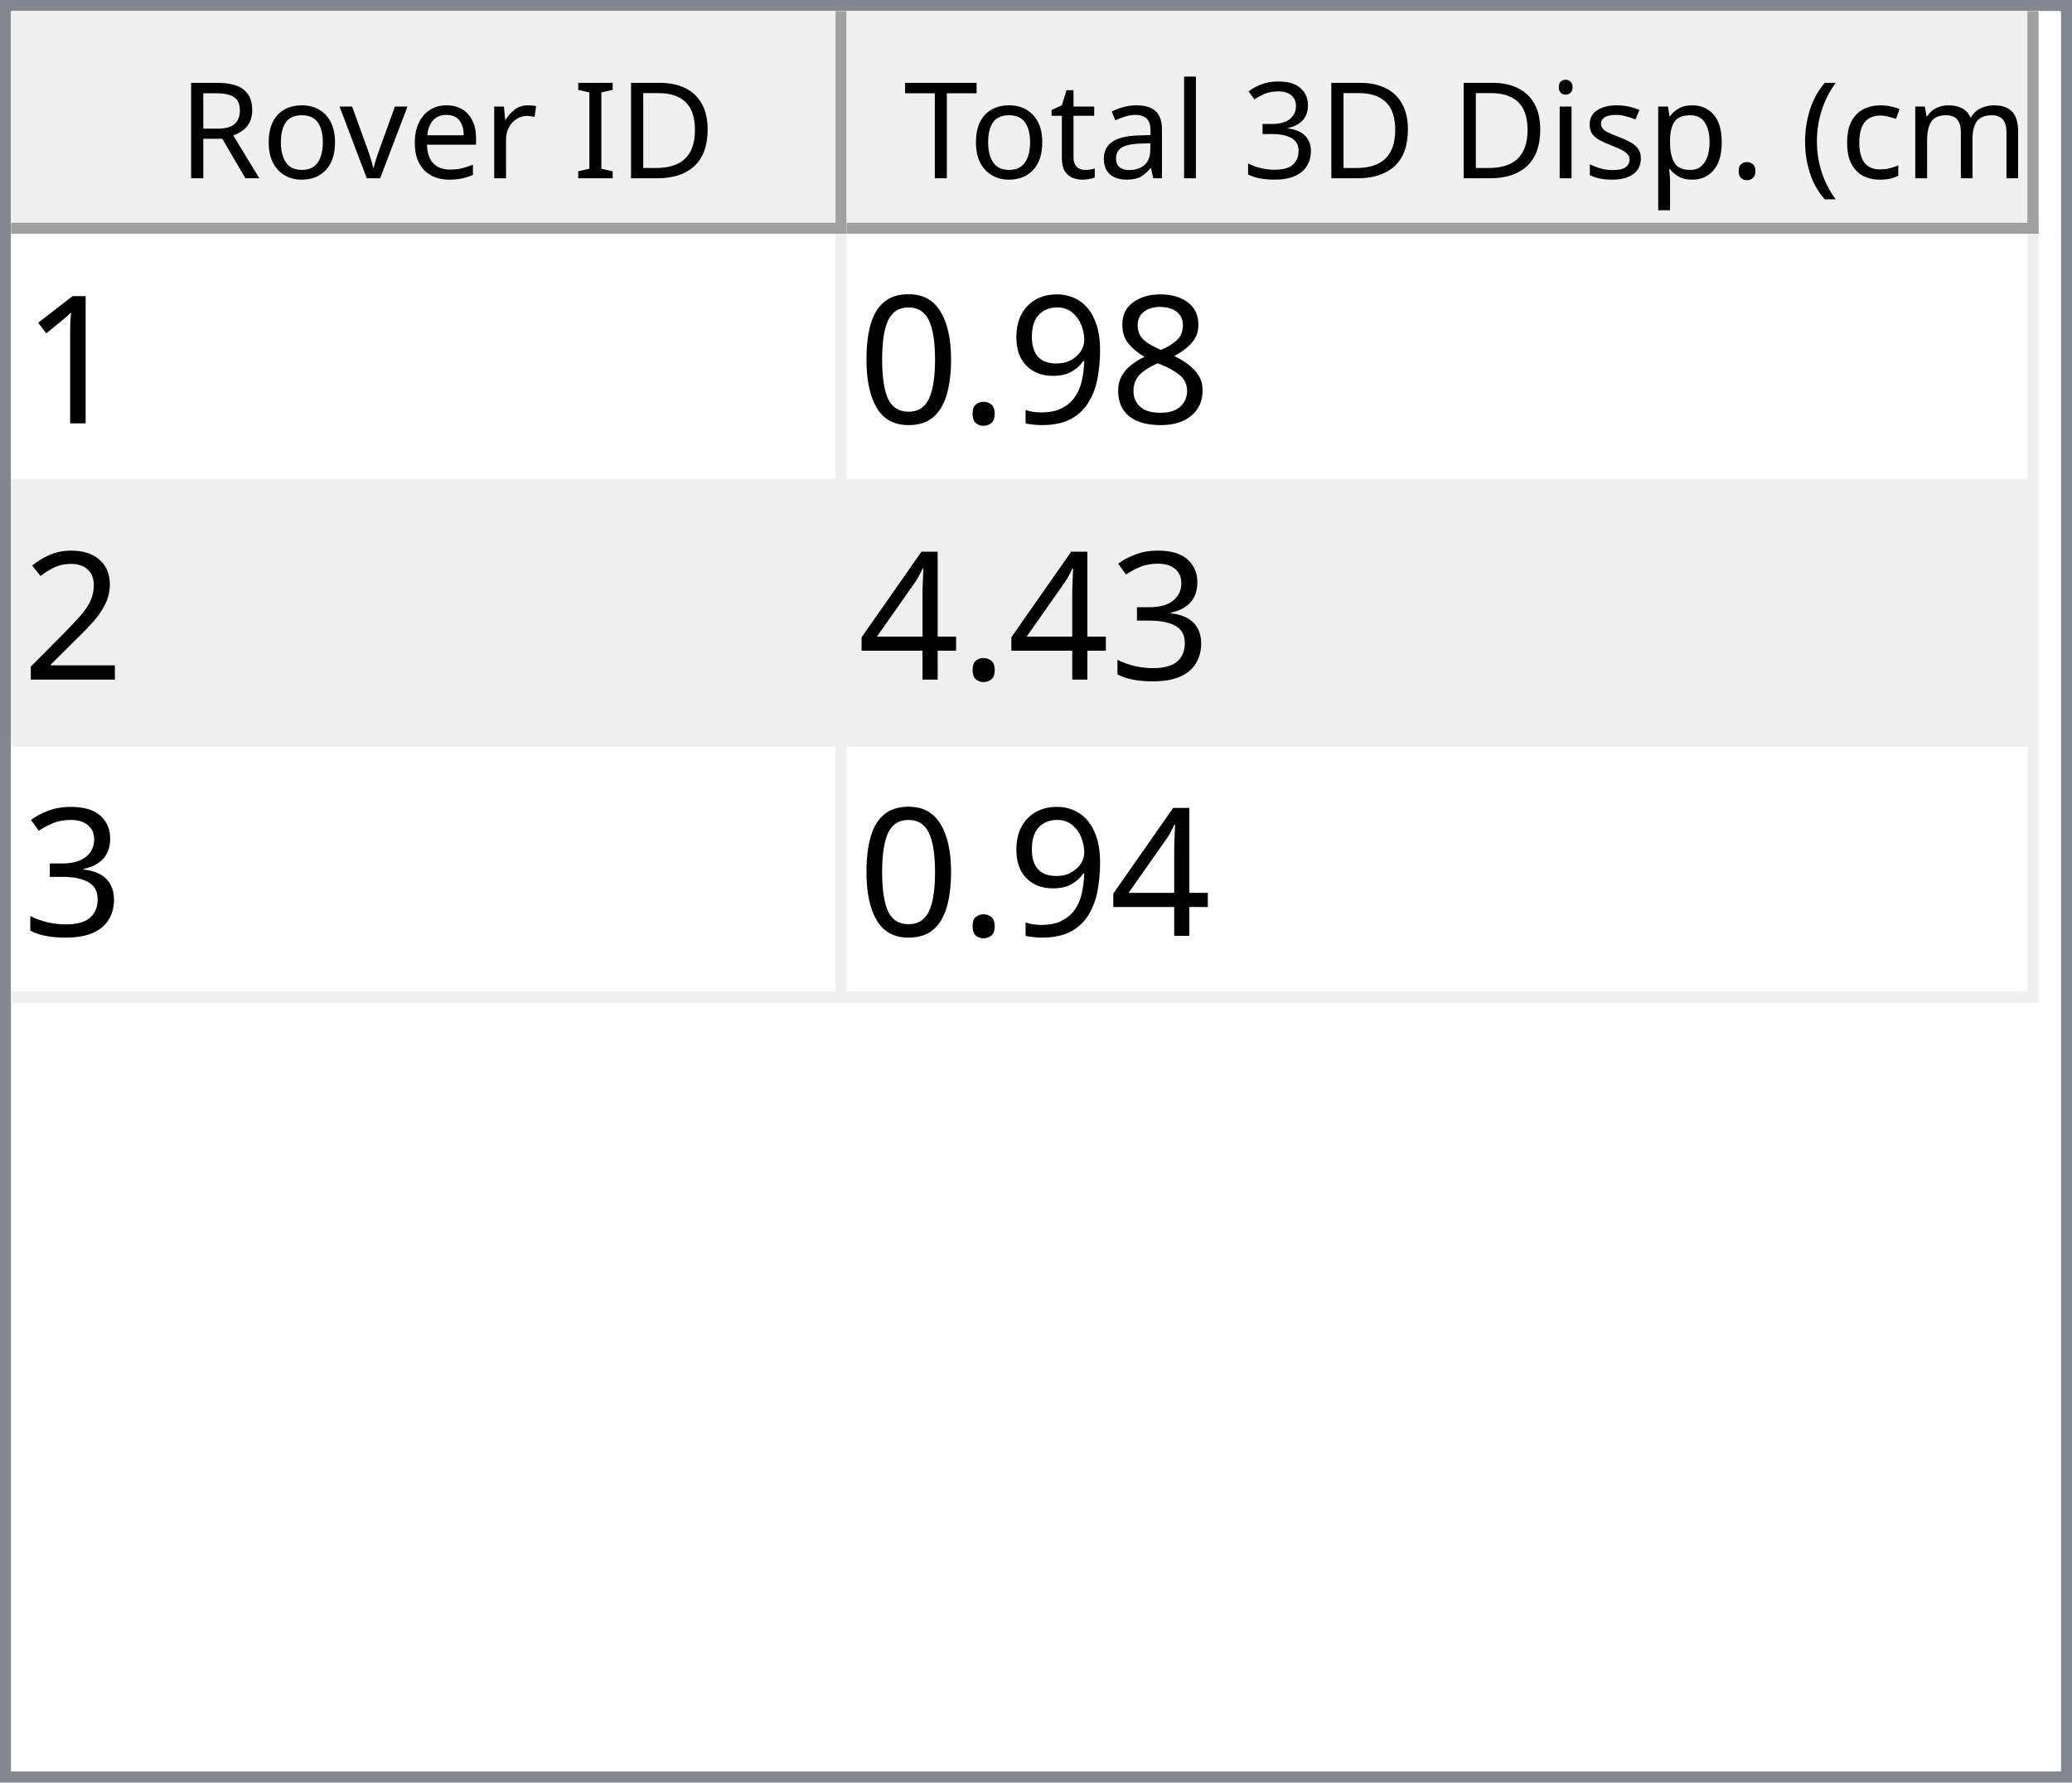
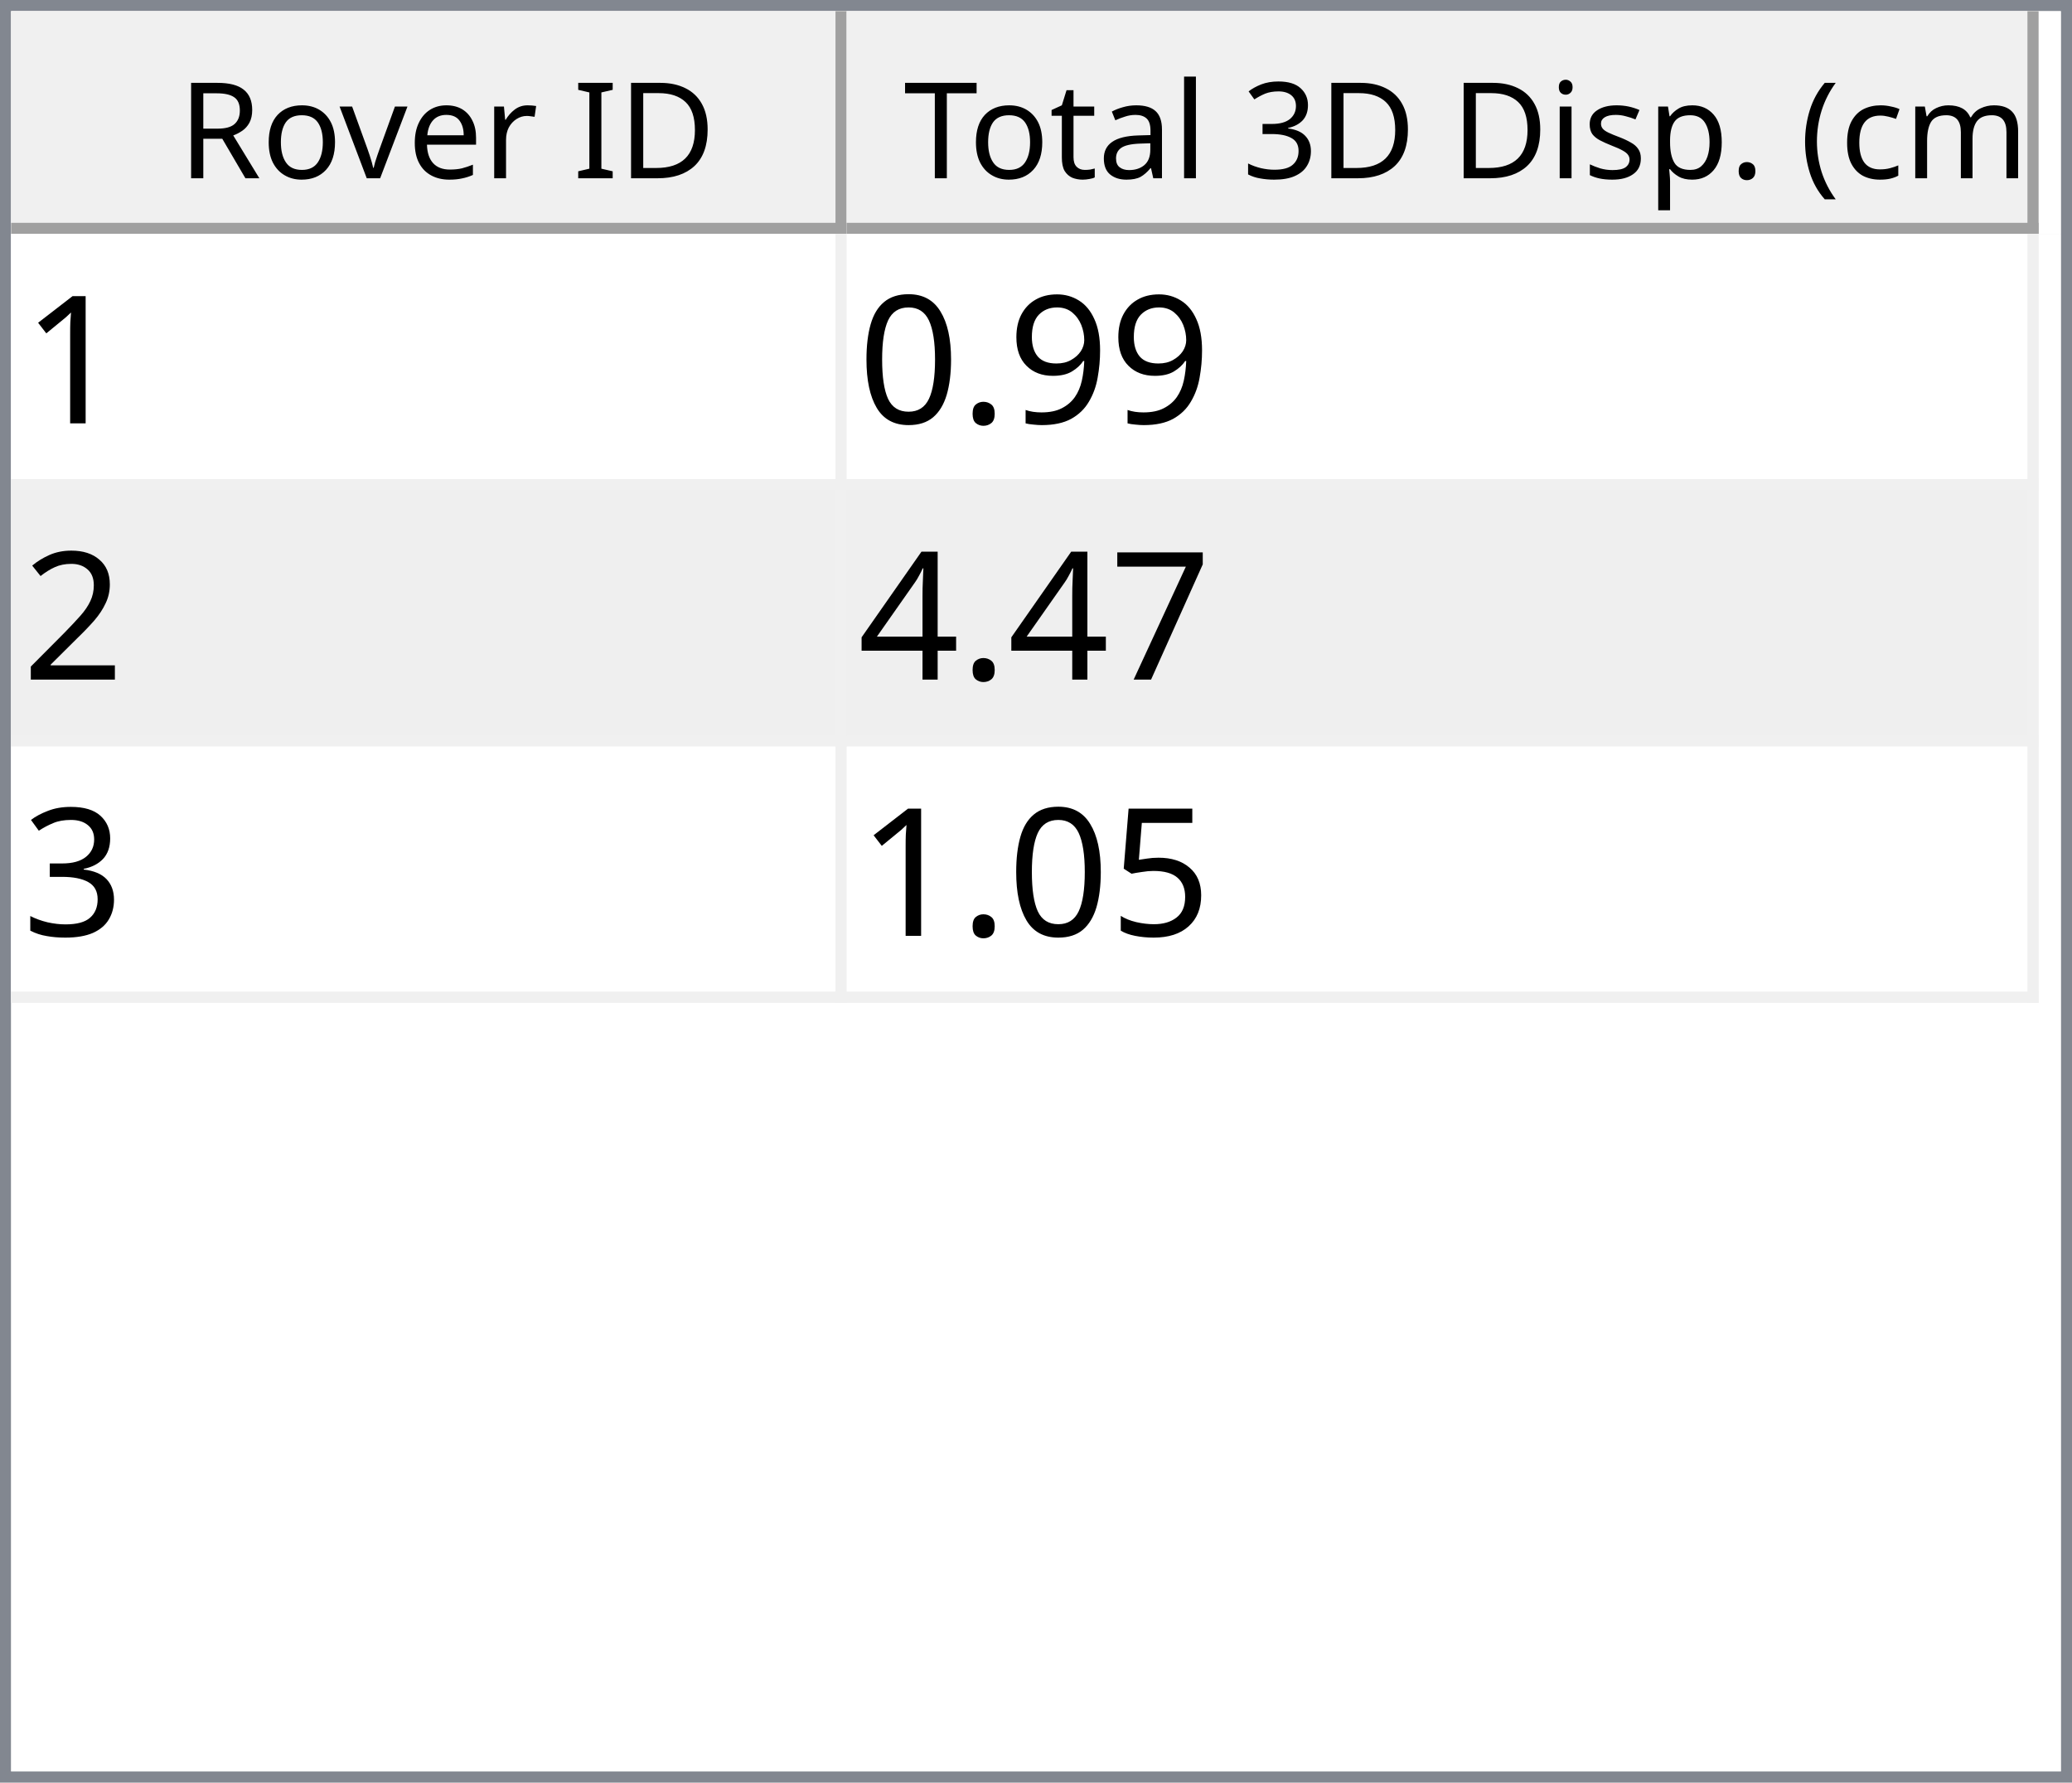
<svg xmlns="http://www.w3.org/2000/svg" style="fill-opacity:1; color-rendering:auto; color-interpolation:auto; text-rendering:auto; stroke:black; stroke-linecap:square; stroke-miterlimit:10; shape-rendering:auto; stroke-opacity:1; fill:black; stroke-dasharray:none; font-weight:normal; stroke-width:1; font-family:'Dialog'; font-style:normal; stroke-linejoin:miter; font-size:12px; stroke-dashoffset:0; image-rendering:auto;" width="186" height="160">
  <defs id="genericDefs" />
  <g>
    <defs id="defs1">
      <clipPath clipPathUnits="userSpaceOnUse" id="clipPath1">
        <path d="M0 0 L186 0 L186 160 L0 160 L0 0 Z" />
      </clipPath>
      <clipPath clipPathUnits="userSpaceOnUse" id="clipPath2">
        <path d="M0 0 L0 160 L186 160 L186 0 Z" />
      </clipPath>
      <clipPath clipPathUnits="userSpaceOnUse" id="clipPath3">
        <path d="M0 0 L0 20 L184 20 L184 0 Z" />
      </clipPath>
      <clipPath clipPathUnits="userSpaceOnUse" id="clipPath4">
        <path d="M0 0 L0 20 L75 20 L75 0 Z" />
      </clipPath>
      <clipPath clipPathUnits="userSpaceOnUse" id="clipPath5">
        <path d="M1 1 L1 19 L74 19 L74 1 Z" />
      </clipPath>
      <clipPath clipPathUnits="userSpaceOnUse" id="clipPath6">
        <path d="M0 0 L0 18 L73 18 L73 0 Z" />
      </clipPath>
      <clipPath clipPathUnits="userSpaceOnUse" id="clipPath7">
        <path d="M-0.5 -0.5 L-0.5 19.5 L74.5 19.5 L74.5 -0.5 Z" />
      </clipPath>
      <clipPath clipPathUnits="userSpaceOnUse" id="clipPath8">
        <path d="M0 0 L0 20 L107 20 L107 0 Z" />
      </clipPath>
      <clipPath clipPathUnits="userSpaceOnUse" id="clipPath9">
        <path d="M1 1 L1 19 L106 19 L106 1 Z" />
      </clipPath>
      <clipPath clipPathUnits="userSpaceOnUse" id="clipPath10">
        <path d="M0 0 L0 18 L105 18 L105 0 Z" />
      </clipPath>
      <clipPath clipPathUnits="userSpaceOnUse" id="clipPath11">
        <path d="M-0.5 -0.5 L-0.5 19.5 L106.5 19.5 L106.5 -0.5 Z" />
      </clipPath>
      <clipPath clipPathUnits="userSpaceOnUse" id="clipPath12">
        <path d="M0 0 L0 138 L184 138 L184 0 Z" />
      </clipPath>
      <clipPath clipPathUnits="userSpaceOnUse" id="clipPath13">
        <path d="M0 0 L0 69 L182 69 L182 0 Z" />
      </clipPath>
      <clipPath clipPathUnits="userSpaceOnUse" id="clipPath14">
        <path d="M-0.5 -0.5 L-0.5 68.5 L181.5 68.5 L181.5 -0.5 Z" />
      </clipPath>
      <clipPath clipPathUnits="userSpaceOnUse" id="clipPath15">
        <path d="M0 0 L0 22 L74 22 L74 0 Z" />
      </clipPath>
      <clipPath clipPathUnits="userSpaceOnUse" id="clipPath16">
        <path d="M0 0 L0 22 L106 22 L106 0 Z" />
      </clipPath>
      <font horiz-adv-x="64.551" id="font1">
        <font-face ascent="107.91" descent="25.098" units-per-em="100" style="font-style:normal; font-family:Segoe UI; font-weight:normal;" />
        <missing-glyph horiz-adv-x="64.551" d="M8.109 0 L8.109 68.266 L56.453 68.266 L56.453 0 L8.109 0 ZM15.328 7.234 L49.219 7.234 L49.219 61.031 L15.328 61.031 L15.328 7.234 Z" />
        <glyph unicode="D" horiz-adv-x="70.117" d="M9.188 0 L9.188 70.016 L28.516 70.016 Q65.531 70.016 65.531 35.891 Q65.531 19.672 55.25 9.836 Q44.969 0 27.734 0 L9.188 0 ZM17.391 62.594 L17.391 7.422 L27.828 7.422 Q41.609 7.422 49.273 14.797 Q56.938 22.172 56.938 35.688 Q56.938 62.594 28.328 62.594 L17.391 62.594 Z" />
        <glyph unicode="I" horiz-adv-x="26.611" d="M17.391 0 L9.188 0 L9.188 70.016 L17.391 70.016 L17.391 0 Z" />
        <glyph unicode=" " horiz-adv-x="27.393" d="" />
        <glyph unicode="r" horiz-adv-x="34.766" d="M34.188 41.891 Q32.078 43.5 28.125 43.5 Q23 43.5 19.555 38.672 Q16.109 33.844 16.109 25.484 L16.109 0 L8.109 0 L8.109 50 L16.109 50 L16.109 39.703 L16.312 39.703 Q18.016 44.969 21.531 47.922 Q25.047 50.875 29.391 50.875 Q32.516 50.875 34.188 50.203 L34.188 41.891 Z" />
        <glyph unicode="e" horiz-adv-x="52.295" d="M48.297 23 L12.984 23 Q13.188 14.656 17.484 10.109 Q21.781 5.562 29.297 5.562 Q37.75 5.562 44.828 11.141 L44.828 3.609 Q38.234 -1.172 27.391 -1.172 Q16.797 -1.172 10.742 5.641 Q4.688 12.453 4.688 24.812 Q4.688 36.469 11.305 43.82 Q17.922 51.172 27.734 51.172 Q37.547 51.172 42.922 44.828 Q48.297 38.484 48.297 27.203 L48.297 23 ZM40.094 29.781 Q40.047 36.719 36.75 40.578 Q33.453 44.438 27.594 44.438 Q21.922 44.438 17.969 40.383 Q14.016 36.328 13.094 29.781 L40.094 29.781 Z" />
        <glyph unicode="v" horiz-adv-x="47.9" d="M47.406 50 L27.484 0 L19.625 0 L0.688 50 L9.469 50 L22.172 13.672 Q23.578 9.672 23.922 6.688 L24.125 6.688 Q24.609 10.453 25.688 13.484 L38.969 50 L47.406 50 Z" />
        <glyph unicode="o" horiz-adv-x="58.594" d="M29 -1.172 Q17.922 -1.172 11.305 5.836 Q4.688 12.844 4.688 24.422 Q4.688 37.016 11.57 44.094 Q18.453 51.172 30.172 51.172 Q41.359 51.172 47.633 44.289 Q53.906 37.406 53.906 25.203 Q53.906 13.234 47.141 6.031 Q40.375 -1.172 29 -1.172 ZM29.594 44.438 Q21.875 44.438 17.383 39.188 Q12.891 33.938 12.891 24.703 Q12.891 15.828 17.43 10.695 Q21.969 5.562 29.594 5.562 Q37.359 5.562 41.531 10.594 Q45.703 15.625 45.703 24.906 Q45.703 34.281 41.531 39.359 Q37.359 44.438 29.594 44.438 Z" />
        <glyph unicode="R" horiz-adv-x="59.814" d="M59.375 0 L49.609 0 L37.891 19.625 Q36.281 22.359 34.766 24.289 Q33.25 26.219 31.664 27.438 Q30.078 28.656 28.25 29.219 Q26.422 29.781 24.125 29.781 L17.391 29.781 L17.391 0 L9.188 0 L9.188 70.016 L30.078 70.016 Q34.672 70.016 38.555 68.867 Q42.438 67.719 45.289 65.375 Q48.141 63.031 49.758 59.547 Q51.375 56.062 51.375 51.375 Q51.375 47.703 50.273 44.656 Q49.172 41.609 47.148 39.211 Q45.125 36.812 42.266 35.133 Q39.406 33.453 35.844 32.516 L35.844 32.328 Q37.594 31.547 38.891 30.547 Q40.188 29.547 41.359 28.18 Q42.531 26.812 43.68 25.078 Q44.828 23.344 46.234 21.047 L59.375 0 ZM17.391 62.594 L17.391 37.203 L28.516 37.203 Q31.594 37.203 34.203 38.133 Q36.812 39.062 38.719 40.797 Q40.625 42.531 41.703 45.047 Q42.781 47.562 42.781 50.688 Q42.781 56.297 39.141 59.445 Q35.5 62.594 28.609 62.594 L17.391 62.594 Z" />
        <glyph unicode=")" horiz-adv-x="30.176" d="M8.297 -15.922 L1.172 -15.922 Q16.406 2.344 16.406 26.812 Q16.406 51.469 1.078 70.016 L8.297 70.016 Q23.531 52.156 23.531 26.703 Q23.531 1.375 8.297 -15.922 Z" />
        <glyph unicode="m" horiz-adv-x="86.133" d="M79.109 0 L71.094 0 L71.094 28.719 Q71.094 37.016 68.531 40.727 Q65.969 44.438 59.906 44.438 Q54.781 44.438 51.195 39.75 Q47.609 35.062 47.609 28.516 L47.609 0 L39.594 0 L39.594 29.688 Q39.594 44.438 28.219 44.438 Q22.953 44.438 19.531 40.016 Q16.109 35.594 16.109 28.516 L16.109 0 L8.109 0 L8.109 50 L16.109 50 L16.109 42.094 L16.312 42.094 Q21.625 51.172 31.844 51.172 Q36.969 51.172 40.773 48.312 Q44.578 45.453 46 40.828 Q51.562 51.172 62.594 51.172 Q79.109 51.172 79.109 30.812 L79.109 0 Z" />
        <glyph unicode="c" horiz-adv-x="46.191" d="M42.188 2.297 Q36.422 -1.172 28.516 -1.172 Q17.828 -1.172 11.258 5.789 Q4.688 12.75 4.688 23.828 Q4.688 36.188 11.766 43.68 Q18.844 51.172 30.672 51.172 Q37.25 51.172 42.281 48.734 L42.281 40.531 Q36.719 44.438 30.375 44.438 Q22.703 44.438 17.797 38.945 Q12.891 33.453 12.891 24.516 Q12.891 15.719 17.508 10.641 Q22.125 5.562 29.891 5.562 Q36.422 5.562 42.188 9.906 L42.188 2.297 Z" />
        <glyph unicode="(" horiz-adv-x="30.176" d="M29.109 -15.922 L21.969 -15.922 Q6.844 1.375 6.844 26.703 Q6.844 52.156 21.969 70.016 L29.203 70.016 Q13.875 51.469 13.875 26.812 Q13.875 2.344 29.109 -15.922 Z" />
        <glyph unicode="." horiz-adv-x="21.68" d="M10.891 -1.078 Q8.641 -1.078 7.055 0.539 Q5.469 2.156 5.469 4.391 Q5.469 6.641 7.055 8.273 Q8.641 9.906 10.891 9.906 Q13.188 9.906 14.797 8.273 Q16.406 6.641 16.406 4.391 Q16.406 2.156 14.797 0.539 Q13.188 -1.078 10.891 -1.078 Z" />
        <glyph unicode="p" horiz-adv-x="58.789" d="M16.312 7.234 L16.109 7.234 L16.109 -23 L8.109 -23 L8.109 50 L16.109 50 L16.109 41.219 L16.312 41.219 Q22.219 51.172 33.594 51.172 Q43.266 51.172 48.688 44.461 Q54.109 37.75 54.109 26.469 Q54.109 13.922 48 6.375 Q41.891 -1.172 31.297 -1.172 Q21.578 -1.172 16.312 7.234 ZM16.109 27.391 L16.109 20.406 Q16.109 14.203 20.141 9.883 Q24.172 5.562 30.375 5.562 Q37.641 5.562 41.773 11.133 Q45.906 16.703 45.906 26.609 Q45.906 34.969 42.047 39.703 Q38.188 44.438 31.594 44.438 Q24.609 44.438 20.359 39.578 Q16.109 34.719 16.109 27.391 Z" />
        <glyph unicode="s" horiz-adv-x="42.432" d="M5.078 1.812 L5.078 10.406 Q11.625 5.562 19.484 5.562 Q30.031 5.562 30.031 12.594 Q30.031 14.594 29.125 15.992 Q28.219 17.391 26.68 18.461 Q25.141 19.531 23.07 20.383 Q21 21.234 18.609 22.172 Q15.281 23.484 12.766 24.828 Q10.25 26.172 8.57 27.859 Q6.891 29.547 6.031 31.695 Q5.172 33.844 5.172 36.719 Q5.172 40.234 6.789 42.945 Q8.406 45.656 11.086 47.484 Q13.766 49.312 17.211 50.242 Q20.656 51.172 24.312 51.172 Q30.812 51.172 35.938 48.922 L35.938 40.828 Q30.422 44.438 23.25 44.438 Q21 44.438 19.195 43.922 Q17.391 43.406 16.094 42.477 Q14.797 41.547 14.086 40.258 Q13.375 38.969 13.375 37.406 Q13.375 35.453 14.086 34.133 Q14.797 32.812 16.164 31.789 Q17.531 30.766 19.484 29.938 Q21.438 29.109 23.922 28.125 Q27.25 26.859 29.883 25.516 Q32.516 24.172 34.375 22.484 Q36.234 20.797 37.234 18.602 Q38.234 16.406 38.234 13.375 Q38.234 9.672 36.602 6.938 Q34.969 4.203 32.234 2.398 Q29.5 0.594 25.93 -0.289 Q22.359 -1.172 18.453 -1.172 Q10.75 -1.172 5.078 1.812 Z" />
        <glyph unicode="i" horiz-adv-x="24.219" d="M12.203 62.703 Q10.062 62.703 8.547 64.164 Q7.031 65.625 7.031 67.875 Q7.031 70.125 8.547 71.609 Q10.062 73.094 12.203 73.094 Q14.406 73.094 15.945 71.609 Q17.484 70.125 17.484 67.875 Q17.484 65.719 15.945 64.211 Q14.406 62.703 12.203 62.703 ZM16.109 0 L8.109 0 L8.109 50 L16.109 50 L16.109 0 Z" />
        <glyph unicode="3" horiz-adv-x="53.906" d="M46.531 19.828 Q46.531 15.094 44.75 11.211 Q42.969 7.328 39.719 4.57 Q36.469 1.812 31.93 0.297 Q27.391 -1.219 21.922 -1.219 Q11.922 -1.219 6 2.594 L6 11.188 Q13.094 5.609 22.219 5.609 Q25.875 5.609 28.828 6.539 Q31.781 7.469 33.906 9.227 Q36.031 10.984 37.18 13.477 Q38.328 15.969 38.328 19.094 Q38.328 32.812 18.797 32.812 L12.984 32.812 L12.984 39.594 L18.5 39.594 Q35.797 39.594 35.797 52.484 Q35.797 64.406 22.609 64.406 Q15.188 64.406 8.688 59.422 L8.688 67.188 Q15.375 71.188 24.609 71.188 Q29 71.188 32.57 69.969 Q36.141 68.75 38.68 66.555 Q41.219 64.359 42.609 61.281 Q44 58.203 44 54.5 Q44 40.672 30.031 36.719 L30.031 36.531 Q33.594 36.141 36.625 34.797 Q39.656 33.453 41.852 31.305 Q44.047 29.156 45.289 26.25 Q46.531 23.344 46.531 19.828 Z" />
        <glyph unicode="l" horiz-adv-x="24.219" d="M16.109 0 L8.109 0 L8.109 74.031 L16.109 74.031 L16.109 0 Z" />
        <glyph unicode="a" horiz-adv-x="50.879" d="M43.891 0 L35.891 0 L35.891 7.812 L35.688 7.812 Q30.469 -1.172 20.312 -1.172 Q12.844 -1.172 8.617 2.781 Q4.391 6.734 4.391 13.281 Q4.391 27.297 20.906 29.594 L35.891 31.688 Q35.891 44.438 25.594 44.438 Q16.547 44.438 9.281 38.281 L9.281 46.484 Q16.656 51.172 26.266 51.172 Q43.891 51.172 43.891 32.516 L43.891 0 ZM35.891 25.297 L23.828 23.641 Q18.266 22.859 15.43 20.875 Q12.594 18.891 12.594 13.875 Q12.594 10.203 15.211 7.883 Q17.828 5.562 22.172 5.562 Q28.125 5.562 32.008 9.742 Q35.891 13.922 35.891 20.312 L35.891 25.297 Z" />
        <glyph unicode="t" horiz-adv-x="33.887" d="M31.297 0.484 Q28.469 -1.078 23.828 -1.078 Q10.688 -1.078 10.688 13.578 L10.688 43.172 L2.094 43.172 L2.094 50 L10.688 50 L10.688 62.203 L18.703 64.797 L18.703 50 L31.297 50 L31.297 43.172 L18.703 43.172 L18.703 14.984 Q18.703 9.969 20.414 7.82 Q22.125 5.672 26.078 5.672 Q29.109 5.672 31.297 7.328 L31.297 0.484 Z" />
        <glyph unicode="T" horiz-adv-x="52.393" d="M50.594 62.594 L30.375 62.594 L30.375 0 L22.172 0 L22.172 62.594 L2 62.594 L2 70.016 L50.594 70.016 L50.594 62.594 Z" />
      </font>
      <font horiz-adv-x="75.0" id="font2">
        <font-face ascent="100.537" descent="21.973" units-per-em="100" style="font-style:normal; font-family:sans-serif; font-weight:normal;" />
        <missing-glyph horiz-adv-x="75.0" d="M12.5 0 L12.5 62.5 L62.5 62.5 L62.5 0 L12.5 0 ZM14.062 1.562 L60.938 1.562 L60.938 60.938 L14.062 60.938 L14.062 1.562 Z" />
        <glyph unicode="1" horiz-adv-x="55.615" d="M37.25 0 L28.469 0 L28.469 56 Q25.297 52.984 20.141 49.953 Q14.984 46.922 10.891 45.406 L10.891 53.906 Q18.266 57.375 23.781 62.305 Q29.297 67.234 31.594 71.875 L37.25 71.875 L37.25 0 Z" />
-         <glyph unicode="8" horiz-adv-x="55.615" d="M17.672 38.812 Q12.203 40.828 9.57 44.539 Q6.938 48.25 6.938 53.422 Q6.938 61.234 12.555 66.555 Q18.172 71.875 27.484 71.875 Q36.859 71.875 42.578 66.43 Q48.297 60.984 48.297 53.172 Q48.297 48.188 45.68 44.508 Q43.062 40.828 37.75 38.812 Q44.344 36.672 47.781 31.883 Q51.219 27.094 51.219 20.453 Q51.219 11.281 44.727 5.031 Q38.234 -1.219 27.641 -1.219 Q17.047 -1.219 10.547 5.055 Q4.047 11.328 4.047 20.703 Q4.047 27.688 7.594 32.398 Q11.141 37.109 17.672 38.812 ZM15.922 53.719 Q15.922 48.641 19.195 45.414 Q22.469 42.188 27.688 42.188 Q32.766 42.188 36.016 45.383 Q39.266 48.578 39.266 53.219 Q39.266 58.062 35.914 61.359 Q32.562 64.656 27.594 64.656 Q22.562 64.656 19.242 61.43 Q15.922 58.203 15.922 53.719 ZM13.094 20.656 Q13.094 16.891 14.875 13.375 Q16.656 9.859 20.172 7.93 Q23.688 6 27.734 6 Q34.031 6 38.133 10.055 Q42.234 14.109 42.234 20.359 Q42.234 26.703 38.016 30.859 Q33.797 35.016 27.438 35.016 Q21.234 35.016 17.164 30.914 Q13.094 26.812 13.094 20.656 Z" />
        <glyph unicode="9" horiz-adv-x="55.615" d="M5.469 16.547 L13.922 17.328 Q14.984 11.375 18.016 8.688 Q21.047 6 25.781 6 Q29.828 6 32.883 7.859 Q35.938 9.719 37.891 12.82 Q39.844 15.922 41.164 21.195 Q42.484 26.469 42.484 31.938 Q42.484 32.516 42.438 33.688 Q39.797 29.5 35.234 26.883 Q30.672 24.266 25.344 24.266 Q16.453 24.266 10.305 30.711 Q4.156 37.156 4.156 47.703 Q4.156 58.594 10.578 65.234 Q17 71.875 26.656 71.875 Q33.641 71.875 39.43 68.117 Q45.219 64.359 48.219 57.398 Q51.219 50.438 51.219 37.25 Q51.219 23.531 48.242 15.406 Q45.266 7.281 39.383 3.031 Q33.5 -1.219 25.594 -1.219 Q17.188 -1.219 11.867 3.445 Q6.547 8.109 5.469 16.547 ZM41.453 48.141 Q41.453 55.719 37.43 60.156 Q33.406 64.594 27.734 64.594 Q21.875 64.594 17.531 59.812 Q13.188 55.031 13.188 47.406 Q13.188 40.578 17.312 36.305 Q21.438 32.031 27.484 32.031 Q33.594 32.031 37.523 36.305 Q41.453 40.578 41.453 48.141 Z" />
        <glyph unicode="." horiz-adv-x="27.783" d="M9.078 0 L9.078 10.016 L19.094 10.016 L19.094 0 L9.078 0 Z" />
        <glyph unicode="0" horiz-adv-x="55.615" d="M4.156 35.297 Q4.156 48 6.766 55.742 Q9.375 63.484 14.523 67.68 Q19.672 71.875 27.484 71.875 Q33.25 71.875 37.594 69.555 Q41.938 67.234 44.773 62.867 Q47.609 58.5 49.219 52.227 Q50.828 45.953 50.828 35.297 Q50.828 22.703 48.242 14.969 Q45.656 7.234 40.508 3.008 Q35.359 -1.219 27.484 -1.219 Q17.141 -1.219 11.234 6.203 Q4.156 15.141 4.156 35.297 ZM13.188 35.297 Q13.188 17.672 17.312 11.836 Q21.438 6 27.484 6 Q33.547 6 37.672 11.859 Q41.797 17.719 41.797 35.297 Q41.797 52.984 37.672 58.789 Q33.547 64.594 27.391 64.594 Q21.344 64.594 17.719 59.469 Q13.188 52.938 13.188 35.297 Z" />
        <glyph unicode="2" horiz-adv-x="55.615" d="M50.344 8.453 L50.344 0 L3.031 0 Q2.938 3.172 4.047 6.109 Q5.859 10.938 9.836 15.625 Q13.812 20.312 21.344 26.469 Q33.016 36.031 37.117 41.625 Q41.219 47.219 41.219 52.203 Q41.219 57.422 37.477 61.008 Q33.734 64.594 27.734 64.594 Q21.391 64.594 17.578 60.789 Q13.766 56.984 13.719 50.25 L4.688 51.172 Q5.609 61.281 11.664 66.578 Q17.719 71.875 27.938 71.875 Q38.234 71.875 44.242 66.164 Q50.25 60.453 50.25 52 Q50.25 47.703 48.492 43.555 Q46.734 39.406 42.656 34.812 Q38.578 30.219 29.109 22.219 Q21.188 15.578 18.945 13.211 Q16.703 10.844 15.234 8.453 L50.344 8.453 Z" />
+         <glyph unicode="7" horiz-adv-x="55.615" d="M4.734 62.203 L4.734 70.656 L51.078 70.656 L51.078 63.812 Q44.234 56.547 37.523 44.484 Q30.812 32.422 27.156 19.672 Q24.516 10.688 23.781 0 L14.75 0 Q14.891 8.453 18.062 20.414 Q21.234 32.375 27.172 43.484 Q33.109 54.594 39.797 62.203 L4.734 62.203 Z" />
+         <glyph unicode="4" horiz-adv-x="55.615" d="M32.328 0 L32.328 17.141 L1.266 17.141 L1.266 25.203 L33.938 71.578 L41.109 71.578 L41.109 25.203 L50.781 25.203 L50.781 17.141 L41.109 17.141 L41.109 0 L32.328 0 ZM32.328 25.203 L32.328 57.469 L9.906 25.203 L32.328 25.203 Z" />
        <glyph unicode="3" horiz-adv-x="55.615" d="M4.203 18.891 L12.984 20.062 Q14.5 12.594 18.141 9.297 Q21.781 6 27 6 Q33.203 6 37.477 10.297 Q41.75 14.594 41.75 20.953 Q41.75 27 37.797 30.93 Q33.844 34.859 27.734 34.859 Q25.25 34.859 21.531 33.891 L22.516 41.609 Q23.391 41.5 23.922 41.5 Q29.547 41.5 34.039 44.43 Q38.531 47.359 38.531 53.469 Q38.531 58.297 35.258 61.477 Q31.984 64.656 26.812 64.656 Q21.688 64.656 18.266 61.43 Q14.844 58.203 13.875 51.766 L5.078 53.328 Q6.688 62.156 12.398 67.016 Q18.109 71.875 26.609 71.875 Q32.469 71.875 37.398 69.359 Q42.328 66.844 44.945 62.5 Q47.562 58.156 47.562 53.266 Q47.562 48.641 45.07 44.828 Q42.578 41.016 37.703 38.766 Q44.047 37.312 47.562 32.695 Q51.078 28.078 51.078 21.141 Q51.078 11.766 44.242 5.25 Q37.406 -1.266 26.953 -1.266 Q17.531 -1.266 11.305 4.352 Q5.078 9.969 4.203 18.891 Z" />
-         <glyph unicode="4" horiz-adv-x="55.615" d="M32.328 0 L32.328 17.141 L1.266 17.141 L1.266 25.203 L33.938 71.578 L41.109 71.578 L41.109 25.203 L50.781 25.203 L50.781 17.141 L41.109 17.141 L41.109 0 L32.328 0 ZM32.328 25.203 L32.328 57.469 L9.906 25.203 L32.328 25.203 Z" />
+         <glyph unicode="5" horiz-adv-x="55.615" d="M4.156 18.75 L13.375 19.531 Q14.406 12.797 18.141 9.398 Q21.875 6 27.156 6 Q33.5 6 37.891 10.789 Q42.281 15.578 42.281 23.484 Q42.281 31 38.062 35.352 Q33.844 39.703 27 39.703 Q22.75 39.703 19.336 37.773 Q15.922 35.844 13.969 32.766 L5.719 33.844 L12.641 70.609 L48.25 70.609 L48.25 62.203 L19.672 62.203 L15.828 42.969 Q22.266 47.469 29.344 47.469 Q38.719 47.469 45.164 40.969 Q51.609 34.469 51.609 24.266 Q51.609 14.547 45.953 7.469 Q39.062 -1.219 27.156 -1.219 Q17.391 -1.219 11.211 4.25 Q5.031 9.719 4.156 18.75 Z" />
      </font>
    </defs>
    <g style="fill:white; stroke:white;">
      <rect x="0" y="0" width="186" style="clip-path:url(#clipPath1); stroke:none;" height="160" />
    </g>
    <g style="fill:white; text-rendering:optimizeSpeed; color-rendering:optimizeSpeed; image-rendering:optimizeSpeed; shape-rendering:crispEdges; stroke:white; color-interpolation:sRGB;">
      <rect x="0" width="186" height="160" y="0" style="stroke:none;" />
      <path style="stroke:none;" d="M0 160 L186 160 L186 0 L0 0 Z" />
    </g>
    <g style="fill:rgb(240,240,240); font-family:'Segoe UI'; stroke:rgb(240,240,240);">
      <rect x="0" y="0" width="186" style="clip-path:url(#clipPath2); stroke:none;" height="160" />
    </g>
    <g style="fill:rgb(130,135,144); font-family:'Segoe UI'; stroke:rgb(130,135,144);">
      <path d="M0 0 L186 0 L186 160 L0 160 L0 0 ZM1 1 L185 1 L185 159 L1 159 L1 1 Z" style="fill-rule:evenodd; clip-path:url(#clipPath2); stroke:none;" />
    </g>
    <g style="fill:white; font-family:'Segoe UI'; stroke:white;" transform="translate(1,1)">
      <rect x="0" y="0" width="184" style="clip-path:url(#clipPath3); stroke:none;" height="20" />
    </g>
    <g style="fill:rgb(240,240,240); font-family:'Segoe UI'; stroke:rgb(240,240,240);" transform="translate(1,1)">
      <rect x="0" y="0" width="75" style="clip-path:url(#clipPath4); stroke:none;" height="20" />
    </g>
    <g style="font-family:'Segoe UI';" transform="translate(2,2)">
      <text x="14" xml:space="preserve" y="14" style="clip-path:url(#clipPath6); stroke:none;">Rover ID</text>
    </g>
    <g style="fill:rgb(160,160,160); font-family:'Segoe UI'; stroke:rgb(160,160,160); stroke-linejoin:bevel;" transform="translate(1.5,1.5)">
      <line x1="74" x2="74" y1="0" style="fill:none; clip-path:url(#clipPath7);" y2="19" />
    </g>
    <g style="fill:rgb(160,160,160); font-family:'Segoe UI'; stroke:rgb(160,160,160); stroke-linejoin:bevel;" transform="matrix(1,0,0,1,1,1) translate(0.5,0.5)">
      <line x1="0" x2="74" y1="19" style="fill:none; clip-path:url(#clipPath7);" y2="19" />
    </g>
    <g style="fill:rgb(240,240,240); font-family:'Segoe UI'; stroke:rgb(240,240,240);" transform="translate(76,1)">
      <rect x="0" y="0" width="107" style="clip-path:url(#clipPath8); stroke:none;" height="20" />
    </g>
    <g style="font-family:'Segoe UI';" transform="translate(77,2)">
      <text x="1" xml:space="preserve" y="14" style="clip-path:url(#clipPath10); stroke:none;"> Total 3D Disp. (cm)</text>
    </g>
    <g style="fill:rgb(160,160,160); font-family:'Segoe UI'; stroke:rgb(160,160,160); stroke-linejoin:bevel;" transform="translate(76.5,1.5)">
      <line x1="106" x2="106" y1="0" style="fill:none; clip-path:url(#clipPath11);" y2="19" />
    </g>
    <g style="fill:rgb(160,160,160); font-family:'Segoe UI'; stroke:rgb(160,160,160); stroke-linejoin:bevel;" transform="matrix(1,0,0,1,76,1) translate(0.5,0.5)">
      <line x1="0" x2="106" y1="19" style="fill:none; clip-path:url(#clipPath11);" y2="19" />
    </g>
    <g style="fill:white; font-family:'Segoe UI'; stroke:white;" transform="translate(1,21)">
      <rect x="0" y="0" width="184" style="clip-path:url(#clipPath12); stroke:none;" height="138" />
    </g>
    <g style="fill:rgb(240,240,240); font-size:16px; font-family:sans-serif; stroke:rgb(240,240,240);" transform="translate(1,21)">
      <rect x="0" y="0" width="182" style="clip-path:url(#clipPath13); stroke:none;" height="69" />
      <line transform="translate(0.5,0.5)" x1="0" x2="181" y1="22" style="clip-path:url(#clipPath14); fill:none; stroke-linejoin:bevel;" y2="22" />
    </g>
    <g transform="matrix(1,0,0,1,1,21) translate(0.5,0.5)" style="fill:rgb(240,240,240); font-size:16px; font-family:sans-serif; stroke:rgb(240,240,240); stroke-linejoin:bevel;">
      <line x1="0" x2="181" y1="45" style="fill:none; clip-path:url(#clipPath14);" y2="45" />
    </g>
    <g transform="matrix(1,0,0,1,1,21) translate(0.5,0.5)" style="fill:rgb(240,240,240); font-size:16px; font-family:sans-serif; stroke:rgb(240,240,240); stroke-linejoin:bevel;">
      <line x1="0" x2="181" y1="68" style="fill:none; clip-path:url(#clipPath14);" y2="68" />
    </g>
    <g transform="matrix(1,0,0,1,1,21) translate(0.5,0.5)" style="fill:rgb(240,240,240); font-size:16px; font-family:sans-serif; stroke:rgb(240,240,240); stroke-linejoin:bevel;">
      <line x1="74" x2="74" y1="0" style="fill:none; clip-path:url(#clipPath14);" y2="68" />
    </g>
    <g transform="matrix(1,0,0,1,1,21) translate(0.5,0.5)" style="fill:rgb(240,240,240); font-size:16px; font-family:sans-serif; stroke:rgb(240,240,240); stroke-linejoin:bevel;">
      <line x1="181" x2="181" y1="0" style="fill:none; clip-path:url(#clipPath14);" y2="68" />
    </g>
    <g style="fill:white; font-size:16px; font-family:sans-serif; stroke:white;" transform="matrix(1,0,0,1,1,21)">
      <rect x="0" y="0" width="74" style="clip-path:url(#clipPath15); stroke:none;" height="22" />
      <text x="1" y="17" style="fill:black; clip-path:url(#clipPath15); stroke:none;" xml:space="preserve">1</text>
    </g>
    <g style="fill:white; font-size:16px; font-family:sans-serif; stroke:white;" transform="matrix(1,0,0,1,1,21) translate(75,0)">
      <rect x="0" y="0" width="106" style="clip-path:url(#clipPath16); stroke:none;" height="22" />
-       <text x="1" y="17" style="fill:black; clip-path:url(#clipPath16); stroke:none;" xml:space="preserve">0.98</text>
+       <text x="1" y="17" style="fill:black; clip-path:url(#clipPath16); stroke:none;" xml:space="preserve">0.99</text>
    </g>
    <g style="fill:rgb(239,239,239); font-size:16px; font-family:sans-serif; stroke:rgb(239,239,239);" transform="matrix(1,0,0,1,1,21) translate(0,23)">
      <rect x="0" y="0" width="74" style="clip-path:url(#clipPath15); stroke:none;" height="22" />
      <text x="1" y="17" style="fill:black; clip-path:url(#clipPath15); stroke:none;" xml:space="preserve">2</text>
    </g>
    <g style="fill:rgb(239,239,239); font-size:16px; font-family:sans-serif; stroke:rgb(239,239,239);" transform="matrix(1,0,0,1,1,21) translate(75,23)">
      <rect x="0" y="0" width="106" style="clip-path:url(#clipPath16); stroke:none;" height="22" />
-       <text x="1" y="17" style="fill:black; clip-path:url(#clipPath16); stroke:none;" xml:space="preserve">4.43</text>
+       <text x="1" y="17" style="fill:black; clip-path:url(#clipPath16); stroke:none;" xml:space="preserve">4.47</text>
    </g>
    <g style="fill:white; font-size:16px; font-family:sans-serif; stroke:white;" transform="matrix(1,0,0,1,1,21) translate(0,46)">
      <rect x="0" y="0" width="74" style="clip-path:url(#clipPath15); stroke:none;" height="22" />
      <text x="1" y="17" style="fill:black; clip-path:url(#clipPath15); stroke:none;" xml:space="preserve">3</text>
    </g>
    <g style="fill:white; font-size:16px; font-family:sans-serif; stroke:white;" transform="matrix(1,0,0,1,1,21) translate(75,46)">
      <rect x="0" y="0" width="106" style="clip-path:url(#clipPath16); stroke:none;" height="22" />
-       <text x="1" y="17" style="fill:black; clip-path:url(#clipPath16); stroke:none;" xml:space="preserve">0.94</text>
+       <text x="1" y="17" style="fill:black; clip-path:url(#clipPath16); stroke:none;" xml:space="preserve">1.05</text>
    </g>
  </g>
</svg>
